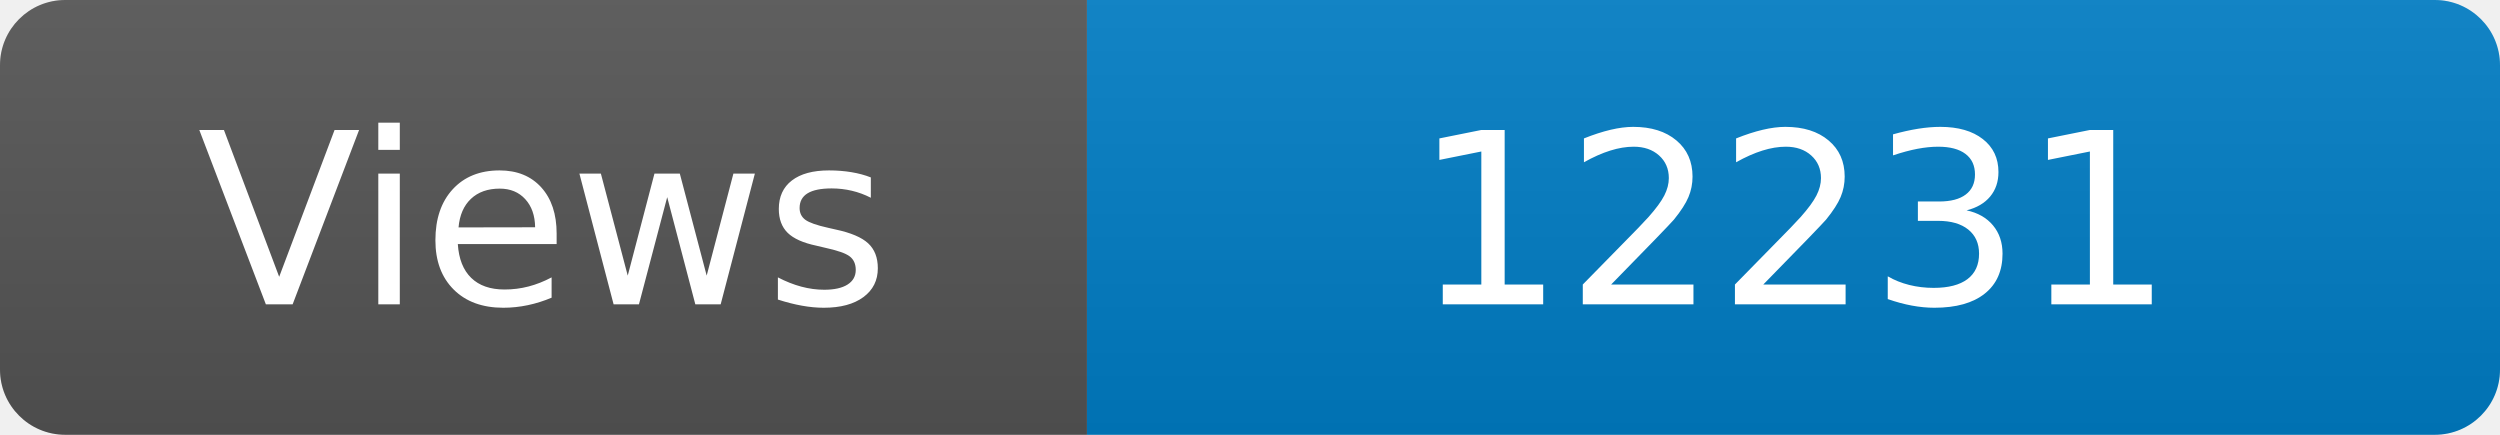
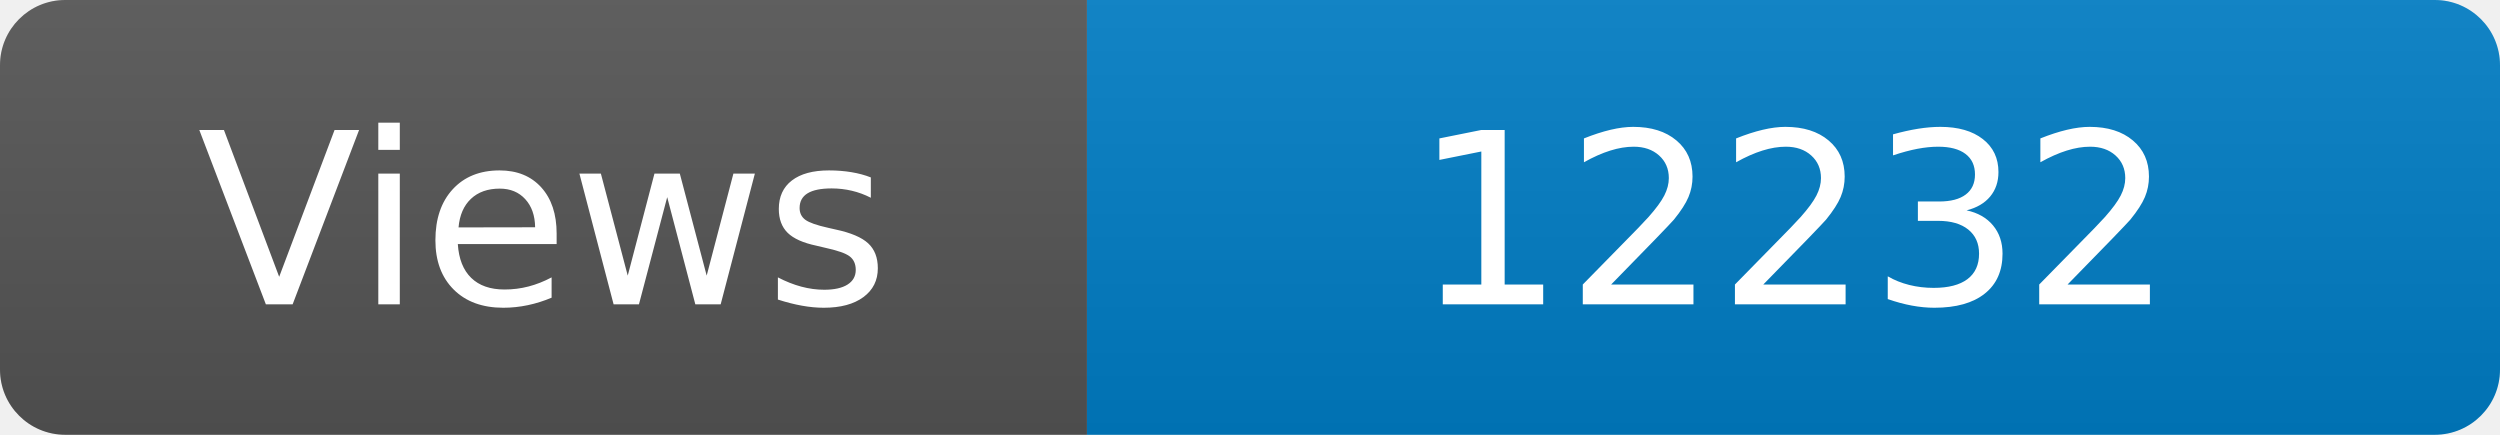
<svg xmlns="http://www.w3.org/2000/svg" width="115" height="20" role="img" aria-label="Maintained?: yes">
  <linearGradient id="s" x2="0" y2="100%">
    <stop offset="0" stop-color="#bbb" stop-opacity=".1" />
    <stop offset="1" stop-opacity=".1" />
  </linearGradient>
  <clipPath id="r">
    <rect width="115" height="20" rx="3" fill="#fff" />
  </clipPath>
  <g clip-path="url(#r)">
    <rect width="50" height="20" fill="#555" />
    <rect x="50" width="160" height="20" fill="#007ec6" />
    <rect width="115" height="20" fill="url(#s)" />
  </g>
  <g fill="#fff" text-anchor="middle" font-family="Verdana,Geneva,DejaVu Sans,sans-serif" font-size="110">
    <text x="250" y="140" transform="scale(.1)" fill="#fff">Views</text>
-     <text x="825" y="140" transform="scale(.1)" fill="#fff">12231</text>
+     <text x="825" y="140" transform="scale(.1)" fill="#fff">12232</text>
  </g>
</svg>
